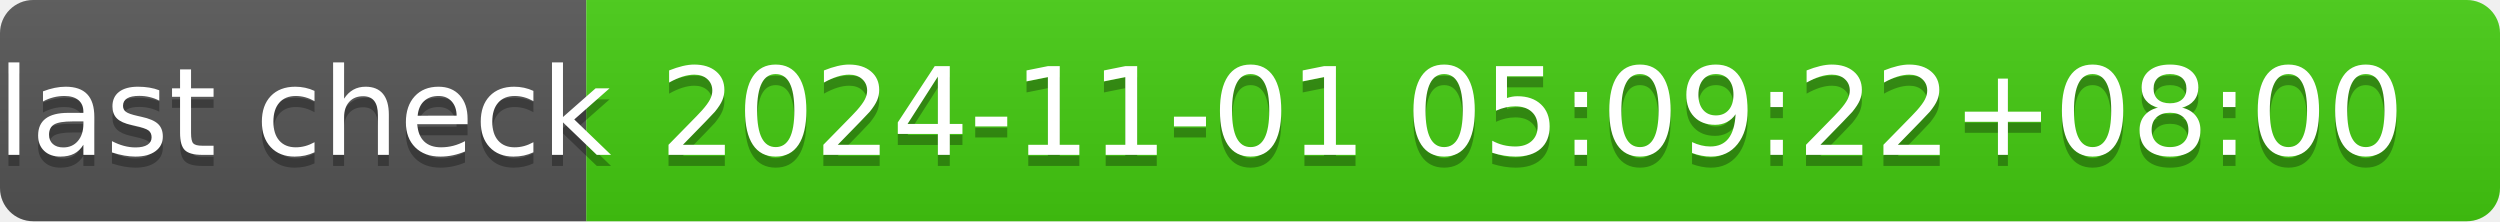
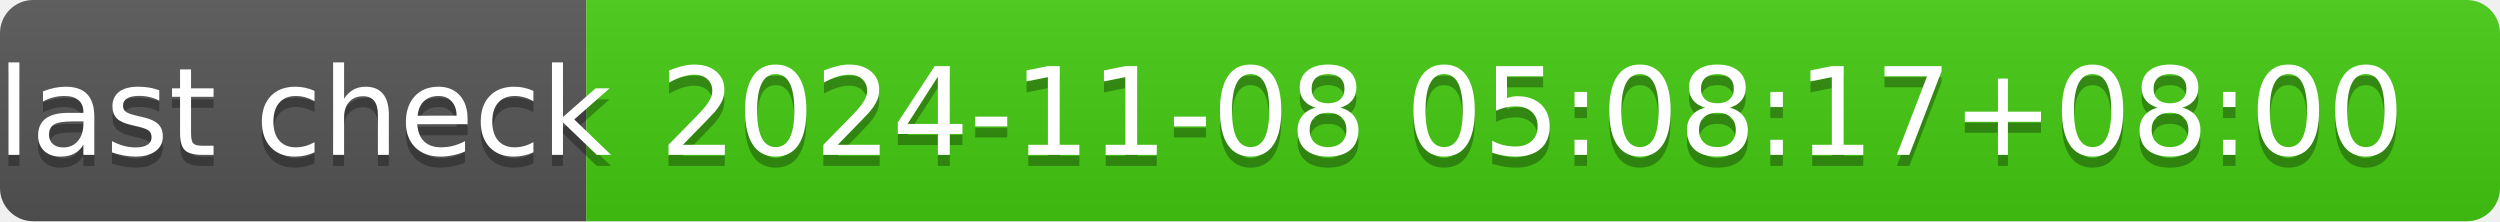
- <svg xmlns="http://www.w3.org/2000/svg" width="226" height="20" role="img" aria-label="last check: 2024-11-01 05:09:22+08:00">
+ <svg xmlns="http://www.w3.org/2000/svg" width="226" height="20" role="img" aria-label="last check: 2024-11-08 05:08:17+08:00">
  <linearGradient id="s" x2="0" y2="100%">
    <stop offset="0" stop-color="#bbb" stop-opacity=".1" />
    <stop offset="1" stop-opacity=".1" />
  </linearGradient>
  <clipPath id="r">
    <rect width="226" height="20" rx="3" fill="#fff" />
  </clipPath>
  <g clip-path="url(#r)">
    <rect width="53" height="20" fill="#555" />
    <rect x="53" width="173" height="20" fill="#4c1" />
    <rect width="226" height="20" fill="url(#s)" />
  </g>
  <g fill="#fff" text-anchor="middle" font-family="Verdana,Geneva,DejaVu Sans,sans-serif" text-rendering="geometricPrecision" font-size="110">
    <text aria-hidden="true" x="275" y="150" fill="#010101" fill-opacity=".3" transform="scale(.1)" textLength="430">last check</text>
    <text x="275" y="140" transform="scale(.1)" fill="#fff" textLength="430">last check</text>
-     <text aria-hidden="true" x="1385" y="150" fill="#010101" fill-opacity=".3" transform="scale(.1)" textLength="1630">2024-11-01 05:09:22+08:00</text>
-     <text x="1385" y="140" transform="scale(.1)" fill="#fff" textLength="1630">2024-11-01 05:09:22+08:00</text>
+     <text aria-hidden="true" x="1385" y="150" fill="#010101" fill-opacity=".3" transform="scale(.1)" textLength="1630">2024-11-08 05:08:17+08:00</text>
+     <text x="1385" y="140" transform="scale(.1)" fill="#fff" textLength="1630">2024-11-08 05:08:17+08:00</text>
  </g>
</svg>
